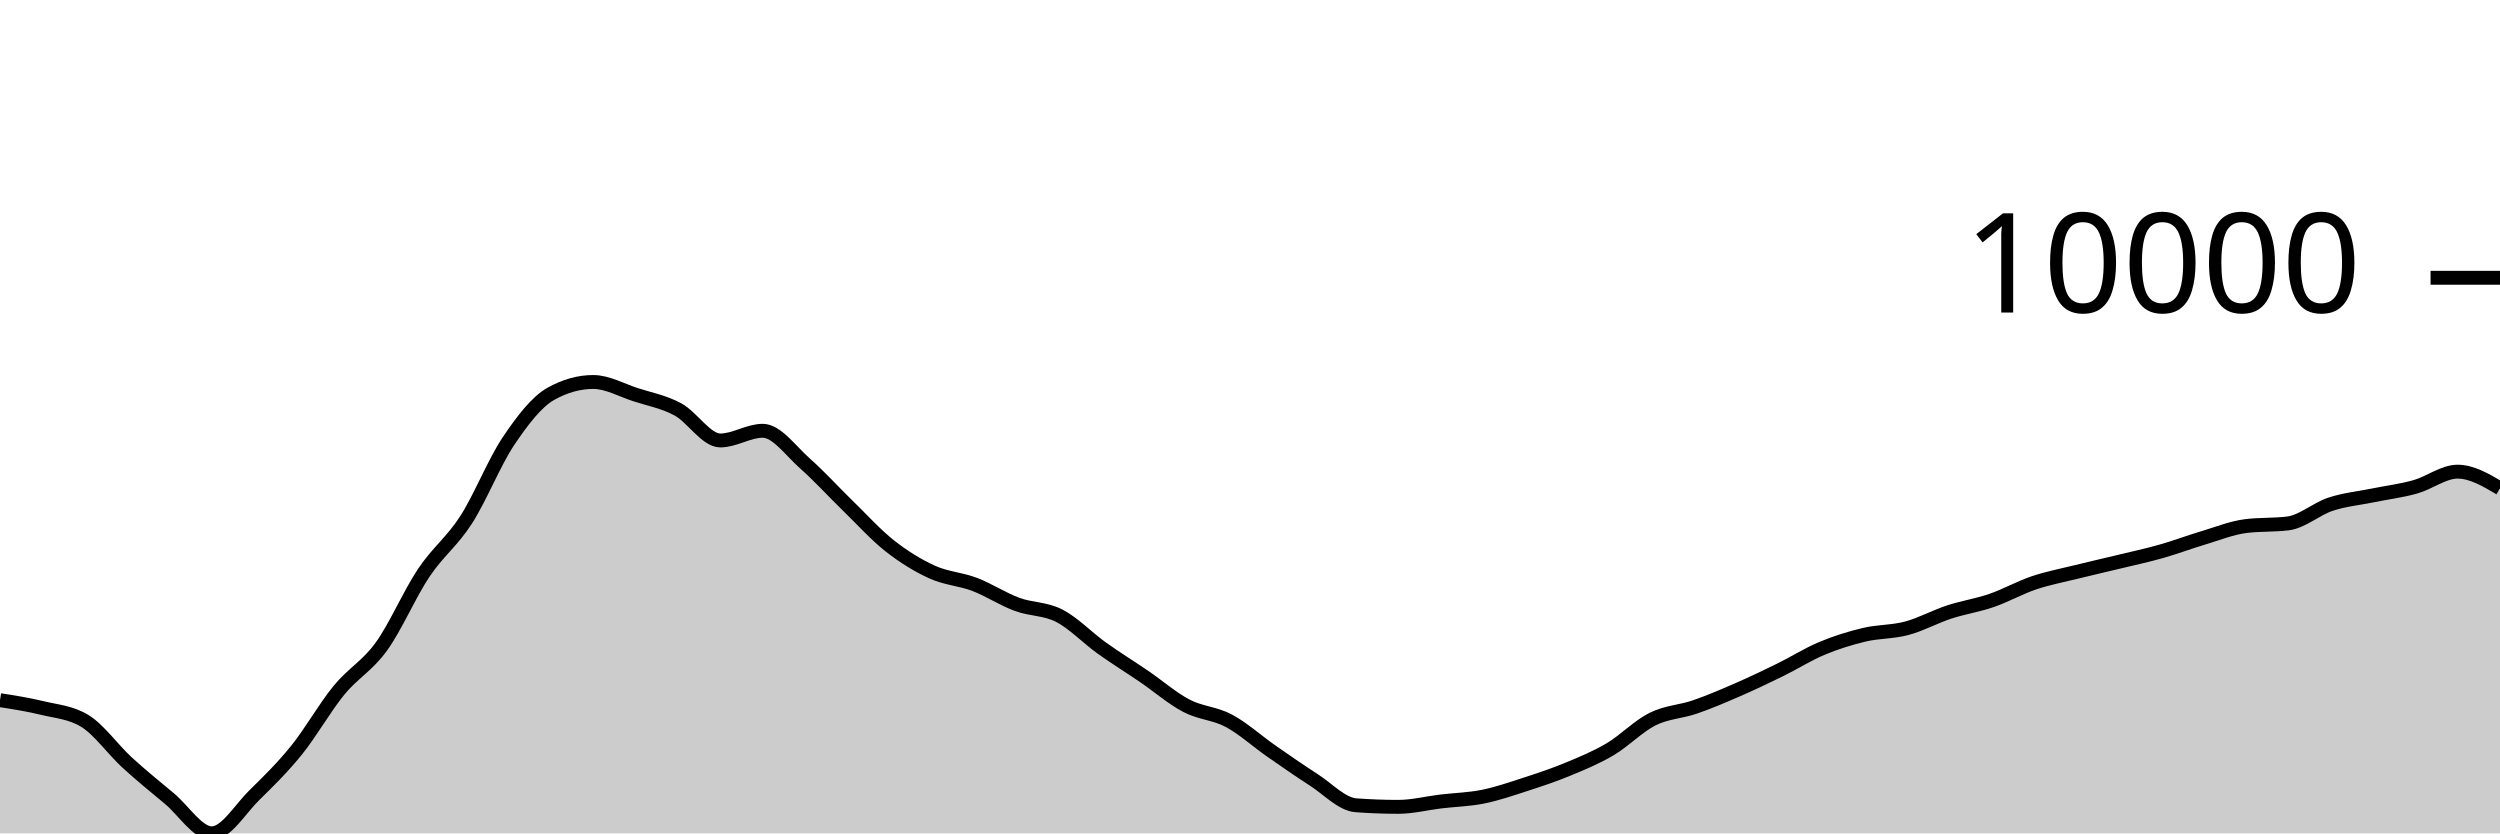
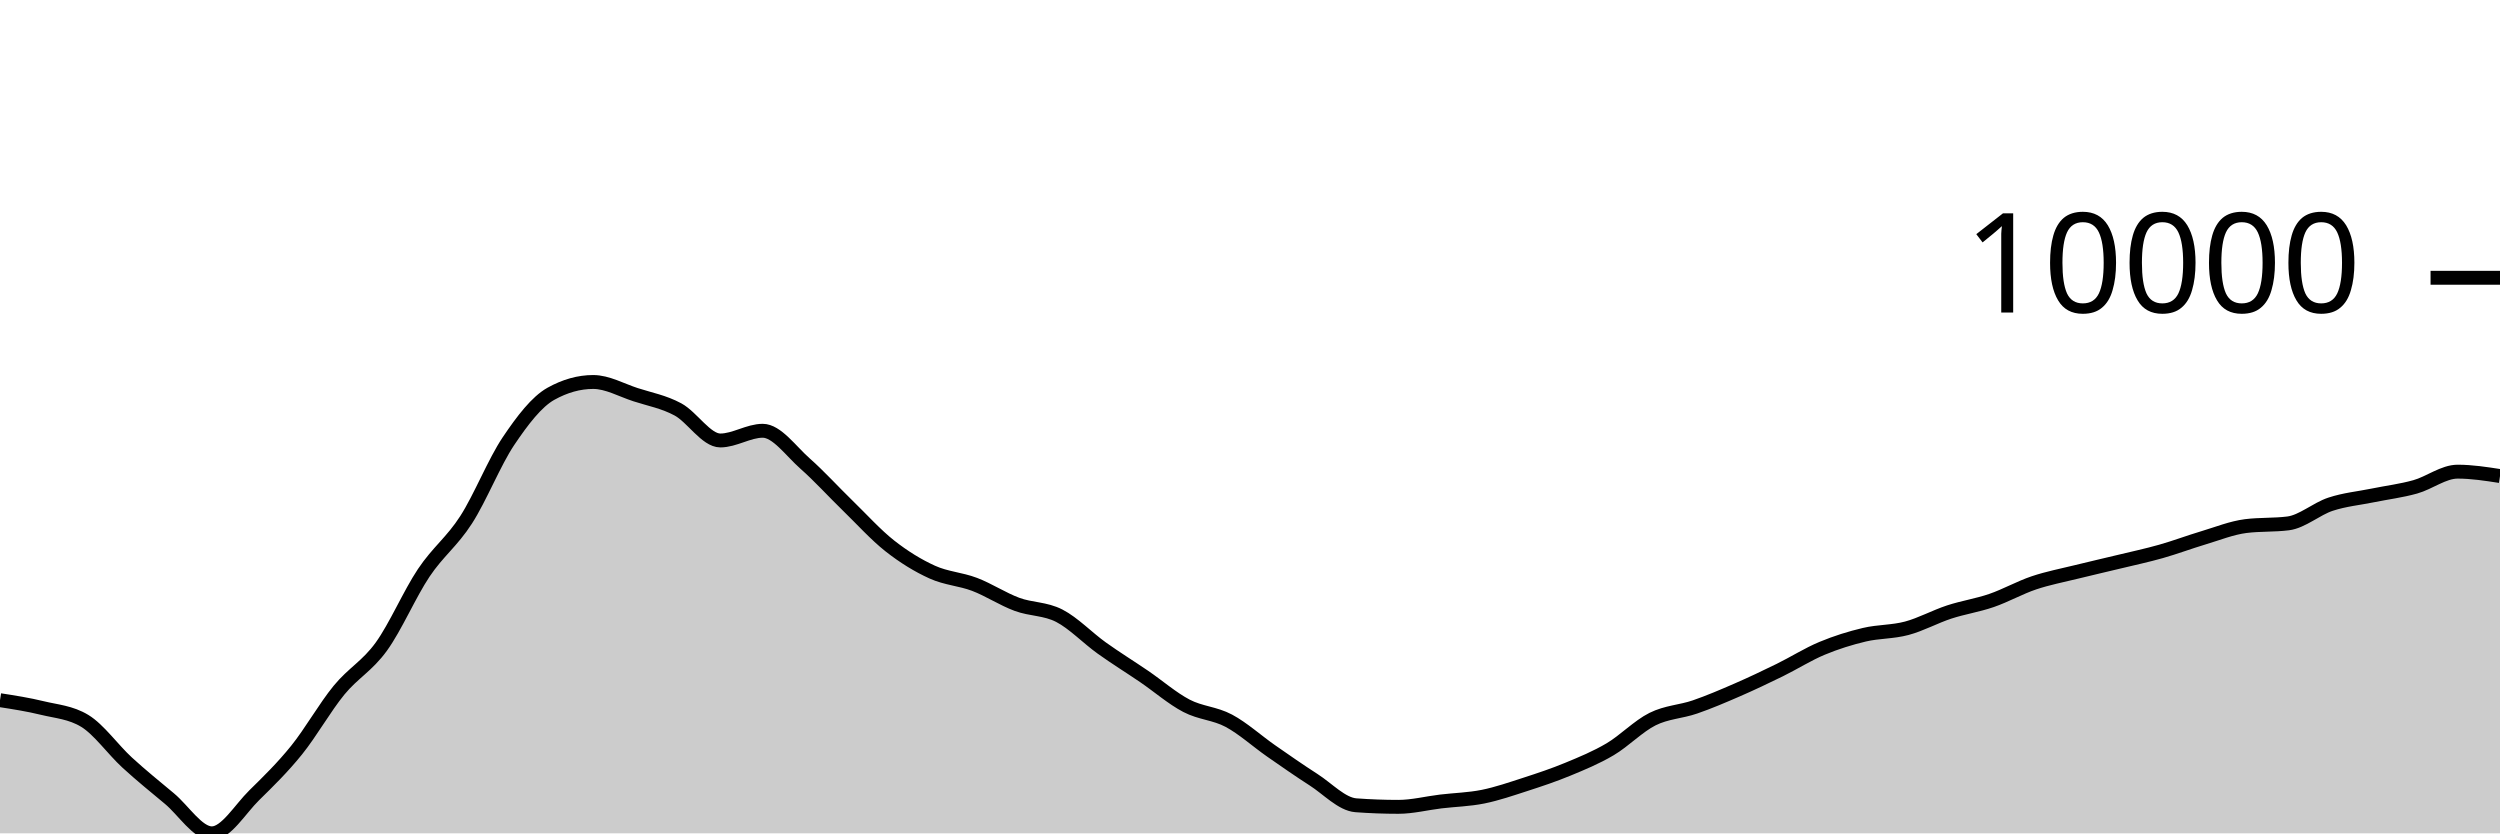
<svg xmlns="http://www.w3.org/2000/svg" viewBox="0 0 180 60">
  <g transform="translate(0,20)">
-     <path class="area" fill="rgba(0, 0, 0, 0.2)" d="M0,30.413C1.017,30.571,2.034,30.729,3.051,30.978C4.068,31.226,5.085,31.286,6.102,31.903C7.119,32.52,8.136,33.969,9.153,34.902C10.169,35.835,11.186,36.652,12.203,37.502C13.22,38.352,14.237,40,15.254,40C16.271,40,17.288,38.257,18.305,37.258C19.322,36.259,20.339,35.266,21.356,34.006C22.373,32.745,23.39,30.938,24.407,29.696C25.424,28.454,26.441,27.961,27.458,26.553C28.475,25.145,29.492,22.768,30.508,21.247C31.525,19.726,32.542,19.008,33.559,17.428C34.576,15.847,35.593,13.273,36.61,11.761C37.627,10.249,38.644,8.924,39.661,8.355C40.678,7.787,41.695,7.503,42.712,7.503C43.729,7.503,44.746,8.089,45.763,8.418C46.78,8.748,47.797,8.93,48.814,9.479C49.831,10.029,50.847,11.714,51.864,11.714C52.881,11.714,53.898,11.015,54.915,11.015C55.932,11.015,56.949,12.482,57.966,13.377C58.983,14.273,60,15.398,61.017,16.386C62.034,17.374,63.051,18.505,64.068,19.306C65.085,20.106,66.102,20.729,67.119,21.19C68.136,21.652,69.153,21.688,70.169,22.075C71.186,22.462,72.203,23.136,73.22,23.512C74.237,23.889,75.254,23.811,76.271,24.334C77.288,24.858,78.305,25.927,79.322,26.655C80.339,27.383,81.356,28.009,82.373,28.702C83.39,29.396,84.407,30.284,85.424,30.816C86.441,31.348,87.458,31.351,88.475,31.893C89.492,32.435,90.508,33.361,91.525,34.069C92.542,34.776,93.559,35.487,94.576,36.139C95.593,36.791,96.61,37.904,97.627,37.98C98.644,38.055,99.661,38.093,100.678,38.093C101.695,38.093,102.712,37.829,103.729,37.707C104.746,37.585,105.763,37.565,106.78,37.36C107.797,37.154,108.814,36.802,109.831,36.473C110.847,36.144,111.864,35.806,112.881,35.385C113.898,34.964,114.915,34.547,115.932,33.946C116.949,33.344,117.966,32.283,118.983,31.776C120,31.268,121.017,31.252,122.034,30.902C123.051,30.551,124.068,30.115,125.085,29.673C126.102,29.231,127.119,28.747,128.136,28.249C129.153,27.75,130.169,27.105,131.186,26.681C132.203,26.256,133.22,25.941,134.237,25.7C135.254,25.46,136.271,25.508,137.288,25.235C138.305,24.963,139.322,24.4,140.339,24.066C141.356,23.733,142.373,23.585,143.39,23.235C144.407,22.884,145.424,22.308,146.441,21.965C147.458,21.623,148.475,21.433,149.492,21.18C150.508,20.928,151.525,20.699,152.542,20.452C153.559,20.206,154.576,19.989,155.593,19.701C156.61,19.413,157.627,19.028,158.644,18.724C159.661,18.42,160.678,18.007,161.695,17.878C162.712,17.749,163.729,17.813,164.746,17.684C165.763,17.555,166.78,16.639,167.797,16.304C168.814,15.968,169.831,15.877,170.847,15.669C171.864,15.461,172.881,15.339,173.898,15.054C174.915,14.769,175.932,13.959,176.949,13.959C177.966,13.959,178.983,14.56,180,15.16L180,40C178.983,40,177.966,40,176.949,40C175.932,40,174.915,40,173.898,40C172.881,40,171.864,40,170.847,40C169.831,40,168.814,40,167.797,40C166.78,40,165.763,40,164.746,40C163.729,40,162.712,40,161.695,40C160.678,40,159.661,40,158.644,40C157.627,40,156.61,40,155.593,40C154.576,40,153.559,40,152.542,40C151.525,40,150.508,40,149.492,40C148.475,40,147.458,40,146.441,40C145.424,40,144.407,40,143.39,40C142.373,40,141.356,40,140.339,40C139.322,40,138.305,40,137.288,40C136.271,40,135.254,40,134.237,40C133.22,40,132.203,40,131.186,40C130.169,40,129.153,40,128.136,40C127.119,40,126.102,40,125.085,40C124.068,40,123.051,40,122.034,40C121.017,40,120,40,118.983,40C117.966,40,116.949,40,115.932,40C114.915,40,113.898,40,112.881,40C111.864,40,110.847,40,109.831,40C108.814,40,107.797,40,106.78,40C105.763,40,104.746,40,103.729,40C102.712,40,101.695,40,100.678,40C99.661,40,98.644,40,97.627,40C96.61,40,95.593,40,94.576,40C93.559,40,92.542,40,91.525,40C90.508,40,89.492,40,88.475,40C87.458,40,86.441,40,85.424,40C84.407,40,83.39,40,82.373,40C81.356,40,80.339,40,79.322,40C78.305,40,77.288,40,76.271,40C75.254,40,74.237,40,73.22,40C72.203,40,71.186,40,70.169,40C69.153,40,68.136,40,67.119,40C66.102,40,65.085,40,64.068,40C63.051,40,62.034,40,61.017,40C60,40,58.983,40,57.966,40C56.949,40,55.932,40,54.915,40C53.898,40,52.881,40,51.864,40C50.847,40,49.831,40,48.814,40C47.797,40,46.78,40,45.763,40C44.746,40,43.729,40,42.712,40C41.695,40,40.678,40,39.661,40C38.644,40,37.627,40,36.61,40C35.593,40,34.576,40,33.559,40C32.542,40,31.525,40,30.508,40C29.492,40,28.475,40,27.458,40C26.441,40,25.424,40,24.407,40C23.39,40,22.373,40,21.356,40C20.339,40,19.322,40,18.305,40C17.288,40,16.271,40,15.254,40C14.237,40,13.22,40,12.203,40C11.186,40,10.169,40,9.153,40C8.136,40,7.119,40,6.102,40C5.085,40,4.068,40,3.051,40C2.034,40,1.017,40,0,40Z" />
-     <path class="line" stroke="black" fill="none" d="M0,30.413C1.017,30.571,2.034,30.729,3.051,30.978C4.068,31.226,5.085,31.286,6.102,31.903C7.119,32.52,8.136,33.969,9.153,34.902C10.169,35.835,11.186,36.652,12.203,37.502C13.22,38.352,14.237,40,15.254,40C16.271,40,17.288,38.257,18.305,37.258C19.322,36.259,20.339,35.266,21.356,34.006C22.373,32.745,23.39,30.938,24.407,29.696C25.424,28.454,26.441,27.961,27.458,26.553C28.475,25.145,29.492,22.768,30.508,21.247C31.525,19.726,32.542,19.008,33.559,17.428C34.576,15.847,35.593,13.273,36.61,11.761C37.627,10.249,38.644,8.924,39.661,8.355C40.678,7.787,41.695,7.503,42.712,7.503C43.729,7.503,44.746,8.089,45.763,8.418C46.78,8.748,47.797,8.93,48.814,9.479C49.831,10.029,50.847,11.714,51.864,11.714C52.881,11.714,53.898,11.015,54.915,11.015C55.932,11.015,56.949,12.482,57.966,13.377C58.983,14.273,60,15.398,61.017,16.386C62.034,17.374,63.051,18.505,64.068,19.306C65.085,20.106,66.102,20.729,67.119,21.19C68.136,21.652,69.153,21.688,70.169,22.075C71.186,22.462,72.203,23.136,73.22,23.512C74.237,23.889,75.254,23.811,76.271,24.334C77.288,24.858,78.305,25.927,79.322,26.655C80.339,27.383,81.356,28.009,82.373,28.702C83.39,29.396,84.407,30.284,85.424,30.816C86.441,31.348,87.458,31.351,88.475,31.893C89.492,32.435,90.508,33.361,91.525,34.069C92.542,34.776,93.559,35.487,94.576,36.139C95.593,36.791,96.61,37.904,97.627,37.98C98.644,38.055,99.661,38.093,100.678,38.093C101.695,38.093,102.712,37.829,103.729,37.707C104.746,37.585,105.763,37.565,106.78,37.36C107.797,37.154,108.814,36.802,109.831,36.473C110.847,36.144,111.864,35.806,112.881,35.385C113.898,34.964,114.915,34.547,115.932,33.946C116.949,33.344,117.966,32.283,118.983,31.776C120,31.268,121.017,31.252,122.034,30.902C123.051,30.551,124.068,30.115,125.085,29.673C126.102,29.231,127.119,28.747,128.136,28.249C129.153,27.75,130.169,27.105,131.186,26.681C132.203,26.256,133.22,25.941,134.237,25.7C135.254,25.46,136.271,25.508,137.288,25.235C138.305,24.963,139.322,24.4,140.339,24.066C141.356,23.733,142.373,23.585,143.39,23.235C144.407,22.884,145.424,22.308,146.441,21.965C147.458,21.623,148.475,21.433,149.492,21.18C150.508,20.928,151.525,20.699,152.542,20.452C153.559,20.206,154.576,19.989,155.593,19.701C156.61,19.413,157.627,19.028,158.644,18.724C159.661,18.42,160.678,18.007,161.695,17.878C162.712,17.749,163.729,17.813,164.746,17.684C165.763,17.555,166.78,16.639,167.797,16.304C168.814,15.968,169.831,15.877,170.847,15.669C171.864,15.461,172.881,15.339,173.898,15.054C174.915,14.769,175.932,13.959,176.949,13.959C177.966,13.959,178.983,14.56,180,15.16" />
+     <path class="area" fill="rgba(0, 0, 0, 0.2)" d="M0,30.413C1.017,30.571,2.034,30.729,3.051,30.978C4.068,31.226,5.085,31.286,6.102,31.903C7.119,32.52,8.136,33.969,9.153,34.902C10.169,35.835,11.186,36.652,12.203,37.502C13.22,38.352,14.237,40,15.254,40C16.271,40,17.288,38.257,18.305,37.258C19.322,36.259,20.339,35.266,21.356,34.006C22.373,32.745,23.39,30.938,24.407,29.696C25.424,28.454,26.441,27.961,27.458,26.553C28.475,25.145,29.492,22.768,30.508,21.247C31.525,19.726,32.542,19.008,33.559,17.428C34.576,15.847,35.593,13.273,36.61,11.761C37.627,10.249,38.644,8.924,39.661,8.355C40.678,7.787,41.695,7.503,42.712,7.503C43.729,7.503,44.746,8.089,45.763,8.418C46.78,8.748,47.797,8.93,48.814,9.479C49.831,10.029,50.847,11.714,51.864,11.714C52.881,11.714,53.898,11.015,54.915,11.015C55.932,11.015,56.949,12.482,57.966,13.377C58.983,14.273,60,15.398,61.017,16.386C62.034,17.374,63.051,18.505,64.068,19.306C65.085,20.106,66.102,20.729,67.119,21.19C68.136,21.652,69.153,21.688,70.169,22.075C71.186,22.462,72.203,23.136,73.22,23.512C74.237,23.889,75.254,23.811,76.271,24.334C77.288,24.858,78.305,25.927,79.322,26.655C80.339,27.383,81.356,28.009,82.373,28.702C83.39,29.396,84.407,30.284,85.424,30.816C86.441,31.348,87.458,31.351,88.475,31.893C89.492,32.435,90.508,33.361,91.525,34.069C92.542,34.776,93.559,35.487,94.576,36.139C95.593,36.791,96.61,37.904,97.627,37.98C98.644,38.055,99.661,38.093,100.678,38.093C101.695,38.093,102.712,37.829,103.729,37.707C104.746,37.585,105.763,37.565,106.78,37.36C107.797,37.154,108.814,36.802,109.831,36.473C110.847,36.144,111.864,35.806,112.881,35.385C113.898,34.964,114.915,34.547,115.932,33.946C116.949,33.344,117.966,32.283,118.983,31.776C120,31.268,121.017,31.252,122.034,30.902C123.051,30.551,124.068,30.115,125.085,29.673C126.102,29.231,127.119,28.747,128.136,28.249C129.153,27.75,130.169,27.105,131.186,26.681C132.203,26.256,133.22,25.941,134.237,25.7C135.254,25.46,136.271,25.508,137.288,25.235C138.305,24.963,139.322,24.4,140.339,24.066C141.356,23.733,142.373,23.585,143.39,23.235C144.407,22.884,145.424,22.308,146.441,21.965C147.458,21.623,148.475,21.433,149.492,21.18C150.508,20.928,151.525,20.699,152.542,20.452C153.559,20.206,154.576,19.989,155.593,19.701C156.61,19.413,157.627,19.028,158.644,18.724C159.661,18.42,160.678,18.007,161.695,17.878C162.712,17.749,163.729,17.813,164.746,17.684C165.763,17.555,166.78,16.639,167.797,16.304C168.814,15.968,169.831,15.877,170.847,15.669C171.864,15.461,172.881,15.339,173.898,15.054C174.915,14.769,175.932,13.959,176.949,13.959C177.966,13.959,178.983,14.117,180,14.275L180,40C178.983,40,177.966,40,176.949,40C175.932,40,174.915,40,173.898,40C172.881,40,171.864,40,170.847,40C169.831,40,168.814,40,167.797,40C166.78,40,165.763,40,164.746,40C163.729,40,162.712,40,161.695,40C160.678,40,159.661,40,158.644,40C157.627,40,156.61,40,155.593,40C154.576,40,153.559,40,152.542,40C151.525,40,150.508,40,149.492,40C148.475,40,147.458,40,146.441,40C145.424,40,144.407,40,143.39,40C142.373,40,141.356,40,140.339,40C139.322,40,138.305,40,137.288,40C136.271,40,135.254,40,134.237,40C133.22,40,132.203,40,131.186,40C130.169,40,129.153,40,128.136,40C127.119,40,126.102,40,125.085,40C124.068,40,123.051,40,122.034,40C121.017,40,120,40,118.983,40C117.966,40,116.949,40,115.932,40C114.915,40,113.898,40,112.881,40C111.864,40,110.847,40,109.831,40C108.814,40,107.797,40,106.78,40C105.763,40,104.746,40,103.729,40C102.712,40,101.695,40,100.678,40C99.661,40,98.644,40,97.627,40C96.61,40,95.593,40,94.576,40C93.559,40,92.542,40,91.525,40C90.508,40,89.492,40,88.475,40C87.458,40,86.441,40,85.424,40C84.407,40,83.39,40,82.373,40C81.356,40,80.339,40,79.322,40C78.305,40,77.288,40,76.271,40C75.254,40,74.237,40,73.22,40C72.203,40,71.186,40,70.169,40C69.153,40,68.136,40,67.119,40C66.102,40,65.085,40,64.068,40C63.051,40,62.034,40,61.017,40C60,40,58.983,40,57.966,40C56.949,40,55.932,40,54.915,40C53.898,40,52.881,40,51.864,40C50.847,40,49.831,40,48.814,40C47.797,40,46.78,40,45.763,40C44.746,40,43.729,40,42.712,40C41.695,40,40.678,40,39.661,40C38.644,40,37.627,40,36.61,40C35.593,40,34.576,40,33.559,40C32.542,40,31.525,40,30.508,40C29.492,40,28.475,40,27.458,40C26.441,40,25.424,40,24.407,40C23.39,40,22.373,40,21.356,40C20.339,40,19.322,40,18.305,40C17.288,40,16.271,40,15.254,40C14.237,40,13.22,40,12.203,40C11.186,40,10.169,40,9.153,40C8.136,40,7.119,40,6.102,40C5.085,40,4.068,40,3.051,40C2.034,40,1.017,40,0,40Z" />
+     <path class="line" stroke="black" fill="none" d="M0,30.413C1.017,30.571,2.034,30.729,3.051,30.978C4.068,31.226,5.085,31.286,6.102,31.903C7.119,32.52,8.136,33.969,9.153,34.902C10.169,35.835,11.186,36.652,12.203,37.502C13.22,38.352,14.237,40,15.254,40C16.271,40,17.288,38.257,18.305,37.258C19.322,36.259,20.339,35.266,21.356,34.006C22.373,32.745,23.39,30.938,24.407,29.696C25.424,28.454,26.441,27.961,27.458,26.553C28.475,25.145,29.492,22.768,30.508,21.247C31.525,19.726,32.542,19.008,33.559,17.428C34.576,15.847,35.593,13.273,36.61,11.761C37.627,10.249,38.644,8.924,39.661,8.355C40.678,7.787,41.695,7.503,42.712,7.503C43.729,7.503,44.746,8.089,45.763,8.418C46.78,8.748,47.797,8.93,48.814,9.479C49.831,10.029,50.847,11.714,51.864,11.714C52.881,11.714,53.898,11.015,54.915,11.015C55.932,11.015,56.949,12.482,57.966,13.377C58.983,14.273,60,15.398,61.017,16.386C62.034,17.374,63.051,18.505,64.068,19.306C65.085,20.106,66.102,20.729,67.119,21.19C68.136,21.652,69.153,21.688,70.169,22.075C71.186,22.462,72.203,23.136,73.22,23.512C74.237,23.889,75.254,23.811,76.271,24.334C77.288,24.858,78.305,25.927,79.322,26.655C80.339,27.383,81.356,28.009,82.373,28.702C83.39,29.396,84.407,30.284,85.424,30.816C86.441,31.348,87.458,31.351,88.475,31.893C89.492,32.435,90.508,33.361,91.525,34.069C92.542,34.776,93.559,35.487,94.576,36.139C95.593,36.791,96.61,37.904,97.627,37.98C98.644,38.055,99.661,38.093,100.678,38.093C101.695,38.093,102.712,37.829,103.729,37.707C104.746,37.585,105.763,37.565,106.78,37.36C107.797,37.154,108.814,36.802,109.831,36.473C110.847,36.144,111.864,35.806,112.881,35.385C113.898,34.964,114.915,34.547,115.932,33.946C116.949,33.344,117.966,32.283,118.983,31.776C120,31.268,121.017,31.252,122.034,30.902C123.051,30.551,124.068,30.115,125.085,29.673C126.102,29.231,127.119,28.747,128.136,28.249C129.153,27.75,130.169,27.105,131.186,26.681C132.203,26.256,133.22,25.941,134.237,25.7C135.254,25.46,136.271,25.508,137.288,25.235C138.305,24.963,139.322,24.4,140.339,24.066C141.356,23.733,142.373,23.585,143.39,23.235C144.407,22.884,145.424,22.308,146.441,21.965C147.458,21.623,148.475,21.433,149.492,21.18C150.508,20.928,151.525,20.699,152.542,20.452C153.559,20.206,154.576,19.989,155.593,19.701C156.61,19.413,157.627,19.028,158.644,18.724C159.661,18.42,160.678,18.007,161.695,17.878C162.712,17.749,163.729,17.813,164.746,17.684C165.763,17.555,166.78,16.639,167.797,16.304C168.814,15.968,169.831,15.877,170.847,15.669C171.864,15.461,172.881,15.339,173.898,15.054C174.915,14.769,175.932,13.959,176.949,13.959C177.966,13.959,178.983,14.117,180,14.275" />
    <path class="axis-ceiling" stroke-width="1" stroke="black" fill="none" d="M175,0L180,0" />
    <text class="axis-ceiling-label" font-family="sans-serif" text-anchor="end" font-size="10px" x="170" y="2.5">10000</text>
  </g>
</svg>
